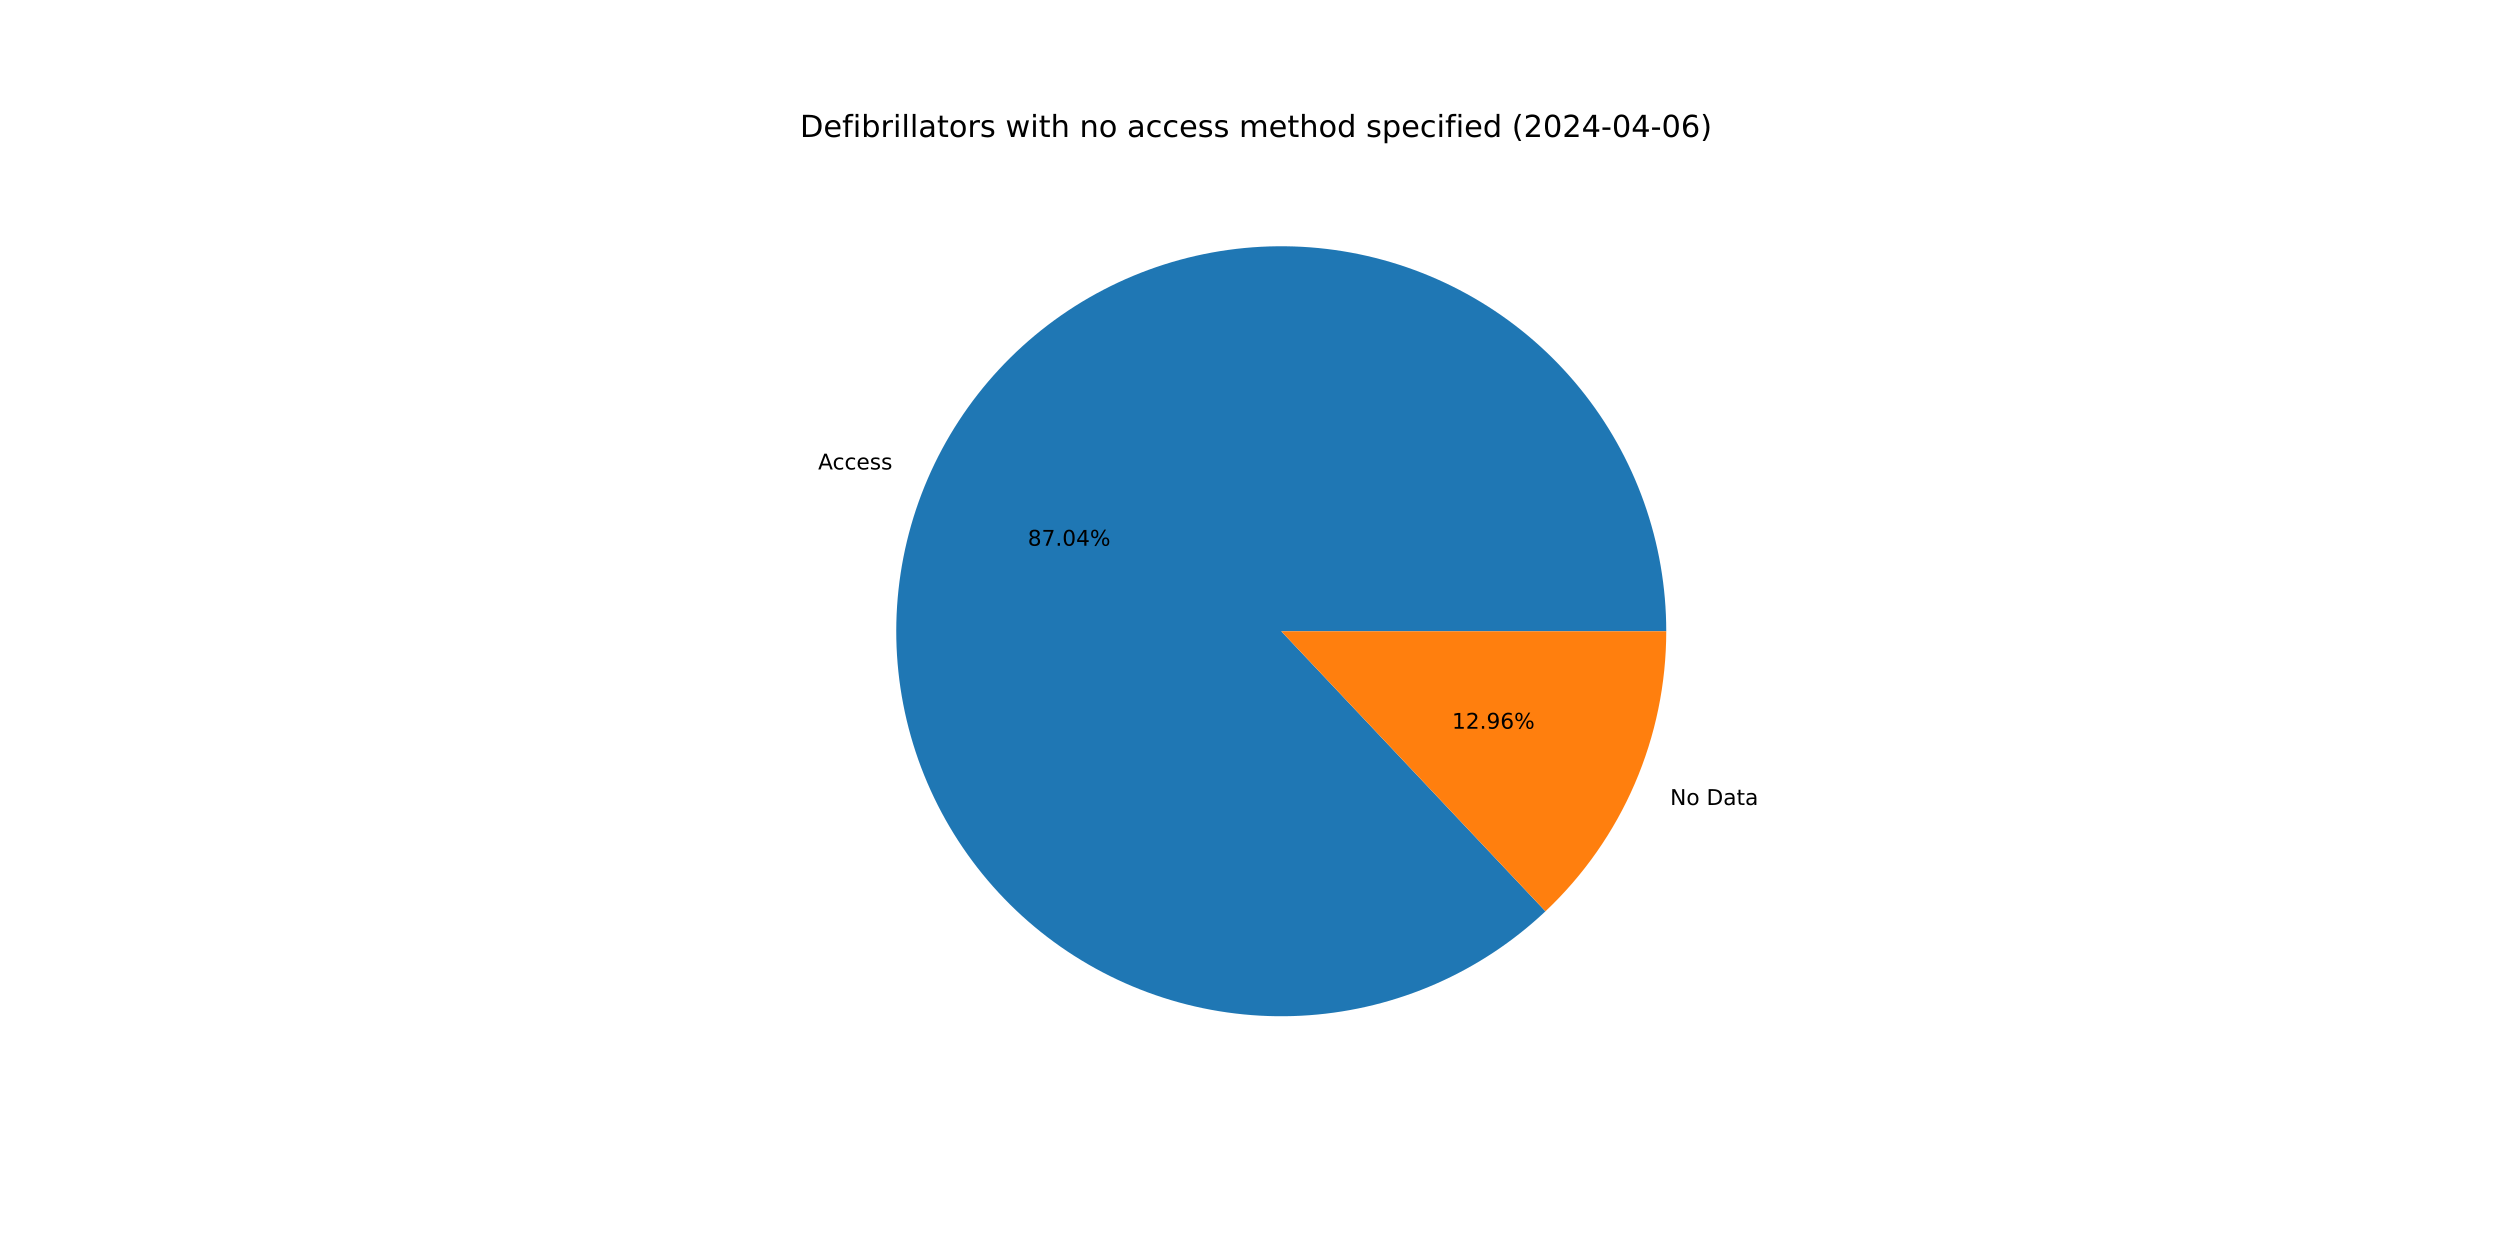
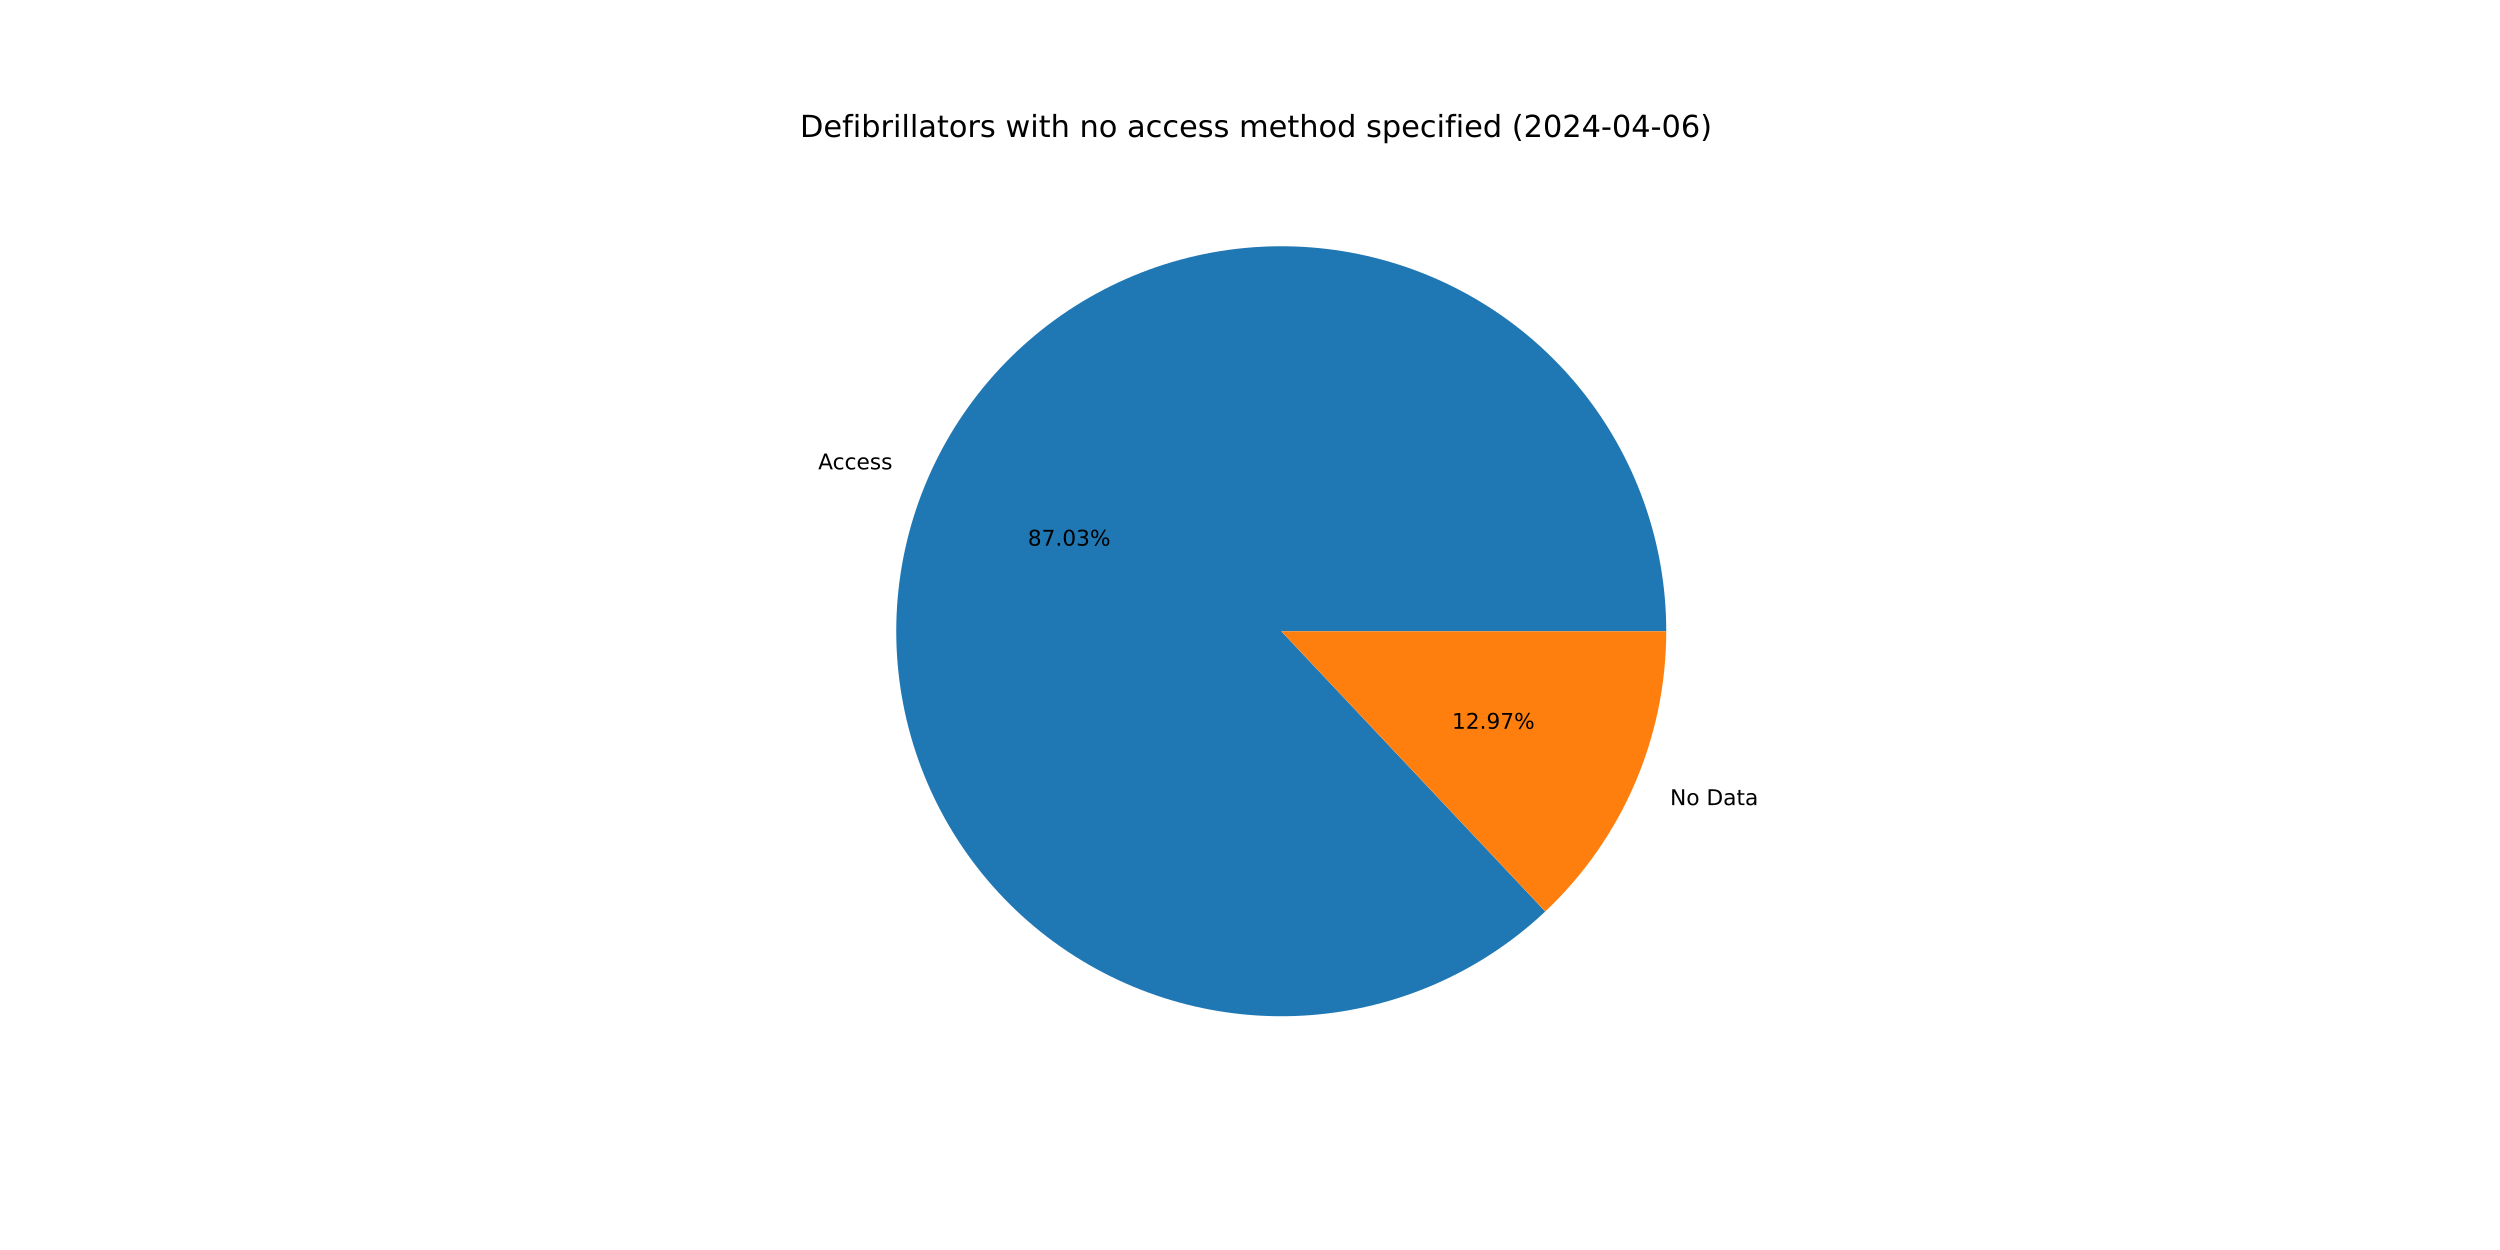
<svg xmlns="http://www.w3.org/2000/svg" xmlns:xlink="http://www.w3.org/1999/xlink" width="1152pt" height="576pt" viewBox="0 0 1152 576" version="1.1">
  <defs>
    <style type="text/css">*{stroke-linejoin: round; stroke-linecap: butt}</style>
  </defs>
  <g id="figure_1">
    <g id="patch_1">
      <path d="M 0 576  L 1152 576  L 1152 0  L 0 0  z " style="fill: #ffffff" />
    </g>
    <g id="axes_1">
      <g id="patch_2">
-         <path d="M 767.808 290.88  C 767.808 270.619 764.337 250.506 757.546 231.417  C 750.755 212.328 740.744 194.542 727.947 178.834  C 715.151 163.125 699.757 149.723 682.435 139.212  C 665.114 128.701 646.119 121.235 626.276 117.137  C 606.434 113.04 586.035 112.372 565.967 115.163  C 545.899 117.953 526.456 124.161 508.484 133.516  C 490.512 142.872 474.275 155.237 460.478 170.075  C 446.681 184.913 435.528 202.005 427.502 220.61  C 419.477 239.214 414.698 259.056 413.372 279.274  C 412.047 299.491 414.194 319.788 419.722 339.28  C 425.25 358.773 434.076 377.175 445.817 393.688  C 457.559 410.2 472.043 424.58 488.639 436.202  C 505.236 447.823 523.702 456.517 543.234 461.903  C 562.766 467.29 583.077 469.291 603.285 467.819  C 623.493 466.348 643.3 461.425 661.845 453.266  C 680.391 445.106 697.402 433.83 712.14 419.926  L 590.4 290.88  z " style="fill: #1f77b4" />
+         <path d="M 767.808 290.88  C 767.808 270.621 764.338 250.511 757.548 231.424  C 750.759 212.337 740.75 194.553 727.956 178.845  C 715.163 163.137 699.773 149.736 682.455 139.224  C 665.137 128.712 646.145 121.244 626.306 117.143  C 606.466 113.043 586.07 112.372 566.004 115.157  C 545.938 117.943 526.496 124.146 508.524 133.495  C 490.552 142.845 474.313 155.205 460.514 170.037  C 446.714 184.869 435.557 201.956 427.526 220.555  C 419.495 239.154 414.71 258.992 413.376 279.206  C 412.043 299.421 414.183 319.716 419.702 339.209  C 425.22 358.701 434.037 377.105 445.77 393.621  C 457.502 410.137 471.977 424.521 488.566 436.15  C 505.155 447.779 523.613 456.481 543.14 461.877  C 562.667 467.274 582.974 469.286 603.181 467.827  C 623.387 466.368 643.194 461.458 661.743 453.311  C 680.291 445.164 697.308 433.9 712.053 420.008  L 590.4 290.88  z " style="fill: #1f77b4" />
      </g>
      <g id="patch_3">
-         <path d="M 712.14 419.926  C 729.719 403.342 743.725 383.341 753.298 361.15  C 762.87 338.96 767.808 315.047 767.808 290.88  L 590.4 290.88  z " style="fill: #ff7f0e" />
+         <path d="M 712.053 420.008  C 729.658 403.423 743.686 383.411 753.274 361.205  C 762.862 339 767.808 315.067 767.808 290.88  L 590.4 290.88  z " style="fill: #ff7f0e" />
      </g>
      <g id="matplotlib.axis_1" />
      <g id="matplotlib.axis_2" />
      <g id="text_1">
-         <g transform="translate(376.9782 216.3419) scale(0.1 -0.1)">
+         <g transform="translate(377.0042 216.2815) scale(0.1 -0.1)">
          <defs>
            <path id="DejaVuSans-41" d="M 2188 4044  L 1331 1722  L 3047 1722  L 2188 4044  z M 1831 4666  L 2547 4666  L 4325 0  L 3669 0  L 3244 1197  L 1141 1197  L 716 0  L 50 0  L 1831 4666  z " transform="scale(0.015625)" />
            <path id="DejaVuSans-63" d="M 3122 3366  L 3122 2828  Q 2878 2963 2633 3030  Q 2388 3097 2138 3097  Q 1578 3097 1268 2742  Q 959 2388 959 1747  Q 959 1106 1268 751  Q 1578 397 2138 397  Q 2388 397 2633 464  Q 2878 531 3122 666  L 3122 134  Q 2881 22 2623 -34  Q 2366 -91 2075 -91  Q 1284 -91 818 406  Q 353 903 353 1747  Q 353 2603 823 3093  Q 1294 3584 2113 3584  Q 2378 3584 2631 3529  Q 2884 3475 3122 3366  z " transform="scale(0.015625)" />
            <path id="DejaVuSans-65" d="M 3597 1894  L 3597 1613  L 953 1613  Q 991 1019 1311 708  Q 1631 397 2203 397  Q 2534 397 2845 478  Q 3156 559 3463 722  L 3463 178  Q 3153 47 2828 -22  Q 2503 -91 2169 -91  Q 1331 -91 842 396  Q 353 884 353 1716  Q 353 2575 817 3079  Q 1281 3584 2069 3584  Q 2775 3584 3186 3129  Q 3597 2675 3597 1894  z M 3022 2063  Q 3016 2534 2758 2815  Q 2500 3097 2075 3097  Q 1594 3097 1305 2825  Q 1016 2553 972 2059  L 3022 2063  z " transform="scale(0.015625)" />
            <path id="DejaVuSans-73" d="M 2834 3397  L 2834 2853  Q 2591 2978 2328 3040  Q 2066 3103 1784 3103  Q 1356 3103 1142 2972  Q 928 2841 928 2578  Q 928 2378 1081 2264  Q 1234 2150 1697 2047  L 1894 2003  Q 2506 1872 2764 1633  Q 3022 1394 3022 966  Q 3022 478 2636 193  Q 2250 -91 1575 -91  Q 1294 -91 989 -36  Q 684 19 347 128  L 347 722  Q 666 556 975 473  Q 1284 391 1588 391  Q 1994 391 2212 530  Q 2431 669 2431 922  Q 2431 1156 2273 1281  Q 2116 1406 1581 1522  L 1381 1569  Q 847 1681 609 1914  Q 372 2147 372 2553  Q 372 3047 722 3315  Q 1072 3584 1716 3584  Q 2034 3584 2315 3537  Q 2597 3491 2834 3397  z " transform="scale(0.015625)" />
          </defs>
          <use xlink:href="#DejaVuSans-41" />
          <use xlink:href="#DejaVuSans-63" x="66.658" />
          <use xlink:href="#DejaVuSans-63" x="121.639" />
          <use xlink:href="#DejaVuSans-65" x="176.619" />
          <use xlink:href="#DejaVuSans-73" x="238.143" />
          <use xlink:href="#DejaVuSans-73" x="290.242" />
        </g>
      </g>
      <g id="text_2">
-         <g transform="translate(473.5965 251.4771) scale(0.1 -0.1)">
+         <g transform="translate(473.6108 251.4442) scale(0.1 -0.1)">
          <defs>
            <path id="DejaVuSans-38" d="M 2034 2216  Q 1584 2216 1326 1975  Q 1069 1734 1069 1313  Q 1069 891 1326 650  Q 1584 409 2034 409  Q 2484 409 2743 651  Q 3003 894 3003 1313  Q 3003 1734 2745 1975  Q 2488 2216 2034 2216  z M 1403 2484  Q 997 2584 770 2862  Q 544 3141 544 3541  Q 544 4100 942 4425  Q 1341 4750 2034 4750  Q 2731 4750 3128 4425  Q 3525 4100 3525 3541  Q 3525 3141 3298 2862  Q 3072 2584 2669 2484  Q 3125 2378 3379 2068  Q 3634 1759 3634 1313  Q 3634 634 3220 271  Q 2806 -91 2034 -91  Q 1263 -91 848 271  Q 434 634 434 1313  Q 434 1759 690 2068  Q 947 2378 1403 2484  z M 1172 3481  Q 1172 3119 1398 2916  Q 1625 2713 2034 2713  Q 2441 2713 2670 2916  Q 2900 3119 2900 3481  Q 2900 3844 2670 4047  Q 2441 4250 2034 4250  Q 1625 4250 1398 4047  Q 1172 3844 1172 3481  z " transform="scale(0.015625)" />
            <path id="DejaVuSans-37" d="M 525 4666  L 3525 4666  L 3525 4397  L 1831 0  L 1172 0  L 2766 4134  L 525 4134  L 525 4666  z " transform="scale(0.015625)" />
            <path id="DejaVuSans-2e" d="M 684 794  L 1344 794  L 1344 0  L 684 0  L 684 794  z " transform="scale(0.015625)" />
            <path id="DejaVuSans-30" d="M 2034 4250  Q 1547 4250 1301 3770  Q 1056 3291 1056 2328  Q 1056 1369 1301 889  Q 1547 409 2034 409  Q 2525 409 2770 889  Q 3016 1369 3016 2328  Q 3016 3291 2770 3770  Q 2525 4250 2034 4250  z M 2034 4750  Q 2819 4750 3233 4129  Q 3647 3509 3647 2328  Q 3647 1150 3233 529  Q 2819 -91 2034 -91  Q 1250 -91 836 529  Q 422 1150 422 2328  Q 422 3509 836 4129  Q 1250 4750 2034 4750  z " transform="scale(0.015625)" />
-             <path id="DejaVuSans-34" d="M 2419 4116  L 825 1625  L 2419 1625  L 2419 4116  z M 2253 4666  L 3047 4666  L 3047 1625  L 3713 1625  L 3713 1100  L 3047 1100  L 3047 0  L 2419 0  L 2419 1100  L 313 1100  L 313 1709  L 2253 4666  z " transform="scale(0.015625)" />
+             <path id="DejaVuSans-33" d="M 2597 2516  Q 3050 2419 3304 2112  Q 3559 1806 3559 1356  Q 3559 666 3084 287  Q 2609 -91 1734 -91  Q 1441 -91 1130 -33  Q 819 25 488 141  L 488 750  Q 750 597 1062 519  Q 1375 441 1716 441  Q 2309 441 2620 675  Q 2931 909 2931 1356  Q 2931 1769 2642 2001  Q 2353 2234 1838 2234  L 1294 2234  L 1294 2753  L 1863 2753  Q 2328 2753 2575 2939  Q 2822 3125 2822 3475  Q 2822 3834 2567 4026  Q 2313 4219 1838 4219  Q 1578 4219 1281 4162  Q 984 4106 628 3988  L 628 4550  Q 988 4650 1302 4700  Q 1616 4750 1894 4750  Q 2613 4750 3031 4423  Q 3450 4097 3450 3541  Q 3450 3153 3228 2886  Q 3006 2619 2597 2516  z " transform="scale(0.015625)" />
            <path id="DejaVuSans-25" d="M 4653 2053  Q 4381 2053 4226 1822  Q 4072 1591 4072 1178  Q 4072 772 4226 539  Q 4381 306 4653 306  Q 4919 306 5073 539  Q 5228 772 5228 1178  Q 5228 1588 5073 1820  Q 4919 2053 4653 2053  z M 4653 2450  Q 5147 2450 5437 2106  Q 5728 1763 5728 1178  Q 5728 594 5436 251  Q 5144 -91 4653 -91  Q 4153 -91 3862 251  Q 3572 594 3572 1178  Q 3572 1766 3864 2108  Q 4156 2450 4653 2450  z M 1428 4353  Q 1159 4353 1004 4120  Q 850 3888 850 3481  Q 850 3069 1003 2837  Q 1156 2606 1428 2606  Q 1700 2606 1854 2837  Q 2009 3069 2009 3481  Q 2009 3884 1853 4118  Q 1697 4353 1428 4353  z M 4250 4750  L 4750 4750  L 1831 -91  L 1331 -91  L 4250 4750  z M 1428 4750  Q 1922 4750 2215 4408  Q 2509 4066 2509 3481  Q 2509 2891 2217 2550  Q 1925 2209 1428 2209  Q 931 2209 642 2551  Q 353 2894 353 3481  Q 353 4063 643 4406  Q 934 4750 1428 4750  z " transform="scale(0.015625)" />
          </defs>
          <use xlink:href="#DejaVuSans-38" />
          <use xlink:href="#DejaVuSans-37" x="63.623" />
          <use xlink:href="#DejaVuSans-2e" x="127.246" />
          <use xlink:href="#DejaVuSans-30" x="159.033" />
-           <use xlink:href="#DejaVuSans-34" x="222.656" />
+           <use xlink:href="#DejaVuSans-33" x="222.656" />
          <use xlink:href="#DejaVuSans-25" x="286.279" />
        </g>
      </g>
      <g id="text_3">
-         <g transform="translate(769.5875 370.9369) scale(0.1 -0.1)">
+         <g transform="translate(769.5614 370.9973) scale(0.1 -0.1)">
          <defs>
            <path id="DejaVuSans-4e" d="M 628 4666  L 1478 4666  L 3547 763  L 3547 4666  L 4159 4666  L 4159 0  L 3309 0  L 1241 3903  L 1241 0  L 628 0  L 628 4666  z " transform="scale(0.015625)" />
            <path id="DejaVuSans-6f" d="M 1959 3097  Q 1497 3097 1228 2736  Q 959 2375 959 1747  Q 959 1119 1226 758  Q 1494 397 1959 397  Q 2419 397 2687 759  Q 2956 1122 2956 1747  Q 2956 2369 2687 2733  Q 2419 3097 1959 3097  z M 1959 3584  Q 2709 3584 3137 3096  Q 3566 2609 3566 1747  Q 3566 888 3137 398  Q 2709 -91 1959 -91  Q 1206 -91 779 398  Q 353 888 353 1747  Q 353 2609 779 3096  Q 1206 3584 1959 3584  z " transform="scale(0.015625)" />
            <path id="DejaVuSans-20" transform="scale(0.015625)" />
            <path id="DejaVuSans-44" d="M 1259 4147  L 1259 519  L 2022 519  Q 2988 519 3436 956  Q 3884 1394 3884 2338  Q 3884 3275 3436 3711  Q 2988 4147 2022 4147  L 1259 4147  z M 628 4666  L 1925 4666  Q 3281 4666 3915 4102  Q 4550 3538 4550 2338  Q 4550 1131 3912 565  Q 3275 0 1925 0  L 628 0  L 628 4666  z " transform="scale(0.015625)" />
            <path id="DejaVuSans-61" d="M 2194 1759  Q 1497 1759 1228 1600  Q 959 1441 959 1056  Q 959 750 1161 570  Q 1363 391 1709 391  Q 2188 391 2477 730  Q 2766 1069 2766 1631  L 2766 1759  L 2194 1759  z M 3341 1997  L 3341 0  L 2766 0  L 2766 531  Q 2569 213 2275 61  Q 1981 -91 1556 -91  Q 1019 -91 701 211  Q 384 513 384 1019  Q 384 1609 779 1909  Q 1175 2209 1959 2209  L 2766 2209  L 2766 2266  Q 2766 2663 2505 2880  Q 2244 3097 1772 3097  Q 1472 3097 1187 3025  Q 903 2953 641 2809  L 641 3341  Q 956 3463 1253 3523  Q 1550 3584 1831 3584  Q 2591 3584 2966 3190  Q 3341 2797 3341 1997  z " transform="scale(0.015625)" />
            <path id="DejaVuSans-74" d="M 1172 4494  L 1172 3500  L 2356 3500  L 2356 3053  L 1172 3053  L 1172 1153  Q 1172 725 1289 603  Q 1406 481 1766 481  L 2356 481  L 2356 0  L 1766 0  Q 1100 0 847 248  Q 594 497 594 1153  L 594 3053  L 172 3053  L 172 3500  L 594 3500  L 594 4494  L 1172 4494  z " transform="scale(0.015625)" />
          </defs>
          <use xlink:href="#DejaVuSans-4e" />
          <use xlink:href="#DejaVuSans-6f" x="74.805" />
          <use xlink:href="#DejaVuSans-20" x="135.986" />
          <use xlink:href="#DejaVuSans-44" x="167.773" />
          <use xlink:href="#DejaVuSans-61" x="244.775" />
          <use xlink:href="#DejaVuSans-74" x="306.055" />
          <use xlink:href="#DejaVuSans-61" x="345.264" />
        </g>
      </g>
      <g id="text_4">
-         <g transform="translate(669.0738 335.8016) scale(0.1 -0.1)">
+         <g transform="translate(669.0596 335.8346) scale(0.1 -0.1)">
          <defs>
            <path id="DejaVuSans-31" d="M 794 531  L 1825 531  L 1825 4091  L 703 3866  L 703 4441  L 1819 4666  L 2450 4666  L 2450 531  L 3481 531  L 3481 0  L 794 0  L 794 531  z " transform="scale(0.015625)" />
            <path id="DejaVuSans-32" d="M 1228 531  L 3431 531  L 3431 0  L 469 0  L 469 531  Q 828 903 1448 1529  Q 2069 2156 2228 2338  Q 2531 2678 2651 2914  Q 2772 3150 2772 3378  Q 2772 3750 2511 3984  Q 2250 4219 1831 4219  Q 1534 4219 1204 4116  Q 875 4013 500 3803  L 500 4441  Q 881 4594 1212 4672  Q 1544 4750 1819 4750  Q 2544 4750 2975 4387  Q 3406 4025 3406 3419  Q 3406 3131 3298 2873  Q 3191 2616 2906 2266  Q 2828 2175 2409 1742  Q 1991 1309 1228 531  z " transform="scale(0.015625)" />
            <path id="DejaVuSans-39" d="M 703 97  L 703 672  Q 941 559 1184 500  Q 1428 441 1663 441  Q 2288 441 2617 861  Q 2947 1281 2994 2138  Q 2813 1869 2534 1725  Q 2256 1581 1919 1581  Q 1219 1581 811 2004  Q 403 2428 403 3163  Q 403 3881 828 4315  Q 1253 4750 1959 4750  Q 2769 4750 3195 4129  Q 3622 3509 3622 2328  Q 3622 1225 3098 567  Q 2575 -91 1691 -91  Q 1453 -91 1209 -44  Q 966 3 703 97  z M 1959 2075  Q 2384 2075 2632 2365  Q 2881 2656 2881 3163  Q 2881 3666 2632 3958  Q 2384 4250 1959 4250  Q 1534 4250 1286 3958  Q 1038 3666 1038 3163  Q 1038 2656 1286 2365  Q 1534 2075 1959 2075  z " transform="scale(0.015625)" />
-             <path id="DejaVuSans-36" d="M 2113 2584  Q 1688 2584 1439 2293  Q 1191 2003 1191 1497  Q 1191 994 1439 701  Q 1688 409 2113 409  Q 2538 409 2786 701  Q 3034 994 3034 1497  Q 3034 2003 2786 2293  Q 2538 2584 2113 2584  z M 3366 4563  L 3366 3988  Q 3128 4100 2886 4159  Q 2644 4219 2406 4219  Q 1781 4219 1451 3797  Q 1122 3375 1075 2522  Q 1259 2794 1537 2939  Q 1816 3084 2150 3084  Q 2853 3084 3261 2657  Q 3669 2231 3669 1497  Q 3669 778 3244 343  Q 2819 -91 2113 -91  Q 1303 -91 875 529  Q 447 1150 447 2328  Q 447 3434 972 4092  Q 1497 4750 2381 4750  Q 2619 4750 2861 4703  Q 3103 4656 3366 4563  z " transform="scale(0.015625)" />
          </defs>
          <use xlink:href="#DejaVuSans-31" />
          <use xlink:href="#DejaVuSans-32" x="63.623" />
          <use xlink:href="#DejaVuSans-2e" x="127.246" />
          <use xlink:href="#DejaVuSans-39" x="159.033" />
-           <use xlink:href="#DejaVuSans-36" x="222.656" />
+           <use xlink:href="#DejaVuSans-37" x="222.656" />
          <use xlink:href="#DejaVuSans-25" x="286.279" />
        </g>
      </g>
      <g id="text_5">
        <g transform="translate(368.64 63.12) scale(0.14 -0.14)">
          <defs>
            <path id="DejaVuSans-66" d="M 2375 4863  L 2375 4384  L 1825 4384  Q 1516 4384 1395 4259  Q 1275 4134 1275 3809  L 1275 3500  L 2222 3500  L 2222 3053  L 1275 3053  L 1275 0  L 697 0  L 697 3053  L 147 3053  L 147 3500  L 697 3500  L 697 3744  Q 697 4328 969 4595  Q 1241 4863 1831 4863  L 2375 4863  z " transform="scale(0.015625)" />
            <path id="DejaVuSans-69" d="M 603 3500  L 1178 3500  L 1178 0  L 603 0  L 603 3500  z M 603 4863  L 1178 4863  L 1178 4134  L 603 4134  L 603 4863  z " transform="scale(0.015625)" />
            <path id="DejaVuSans-62" d="M 3116 1747  Q 3116 2381 2855 2742  Q 2594 3103 2138 3103  Q 1681 3103 1420 2742  Q 1159 2381 1159 1747  Q 1159 1113 1420 752  Q 1681 391 2138 391  Q 2594 391 2855 752  Q 3116 1113 3116 1747  z M 1159 2969  Q 1341 3281 1617 3432  Q 1894 3584 2278 3584  Q 2916 3584 3314 3078  Q 3713 2572 3713 1747  Q 3713 922 3314 415  Q 2916 -91 2278 -91  Q 1894 -91 1617 61  Q 1341 213 1159 525  L 1159 0  L 581 0  L 581 4863  L 1159 4863  L 1159 2969  z " transform="scale(0.015625)" />
            <path id="DejaVuSans-72" d="M 2631 2963  Q 2534 3019 2420 3045  Q 2306 3072 2169 3072  Q 1681 3072 1420 2755  Q 1159 2438 1159 1844  L 1159 0  L 581 0  L 581 3500  L 1159 3500  L 1159 2956  Q 1341 3275 1631 3429  Q 1922 3584 2338 3584  Q 2397 3584 2469 3576  Q 2541 3569 2628 3553  L 2631 2963  z " transform="scale(0.015625)" />
            <path id="DejaVuSans-6c" d="M 603 4863  L 1178 4863  L 1178 0  L 603 0  L 603 4863  z " transform="scale(0.015625)" />
            <path id="DejaVuSans-77" d="M 269 3500  L 844 3500  L 1563 769  L 2278 3500  L 2956 3500  L 3675 769  L 4391 3500  L 4966 3500  L 4050 0  L 3372 0  L 2619 2869  L 1863 0  L 1184 0  L 269 3500  z " transform="scale(0.015625)" />
            <path id="DejaVuSans-68" d="M 3513 2113  L 3513 0  L 2938 0  L 2938 2094  Q 2938 2591 2744 2837  Q 2550 3084 2163 3084  Q 1697 3084 1428 2787  Q 1159 2491 1159 1978  L 1159 0  L 581 0  L 581 4863  L 1159 4863  L 1159 2956  Q 1366 3272 1645 3428  Q 1925 3584 2291 3584  Q 2894 3584 3203 3211  Q 3513 2838 3513 2113  z " transform="scale(0.015625)" />
            <path id="DejaVuSans-6e" d="M 3513 2113  L 3513 0  L 2938 0  L 2938 2094  Q 2938 2591 2744 2837  Q 2550 3084 2163 3084  Q 1697 3084 1428 2787  Q 1159 2491 1159 1978  L 1159 0  L 581 0  L 581 3500  L 1159 3500  L 1159 2956  Q 1366 3272 1645 3428  Q 1925 3584 2291 3584  Q 2894 3584 3203 3211  Q 3513 2838 3513 2113  z " transform="scale(0.015625)" />
            <path id="DejaVuSans-6d" d="M 3328 2828  Q 3544 3216 3844 3400  Q 4144 3584 4550 3584  Q 5097 3584 5394 3201  Q 5691 2819 5691 2113  L 5691 0  L 5113 0  L 5113 2094  Q 5113 2597 4934 2840  Q 4756 3084 4391 3084  Q 3944 3084 3684 2787  Q 3425 2491 3425 1978  L 3425 0  L 2847 0  L 2847 2094  Q 2847 2600 2669 2842  Q 2491 3084 2119 3084  Q 1678 3084 1418 2786  Q 1159 2488 1159 1978  L 1159 0  L 581 0  L 581 3500  L 1159 3500  L 1159 2956  Q 1356 3278 1631 3431  Q 1906 3584 2284 3584  Q 2666 3584 2933 3390  Q 3200 3197 3328 2828  z " transform="scale(0.015625)" />
            <path id="DejaVuSans-64" d="M 2906 2969  L 2906 4863  L 3481 4863  L 3481 0  L 2906 0  L 2906 525  Q 2725 213 2448 61  Q 2172 -91 1784 -91  Q 1150 -91 751 415  Q 353 922 353 1747  Q 353 2572 751 3078  Q 1150 3584 1784 3584  Q 2172 3584 2448 3432  Q 2725 3281 2906 2969  z M 947 1747  Q 947 1113 1208 752  Q 1469 391 1925 391  Q 2381 391 2643 752  Q 2906 1113 2906 1747  Q 2906 2381 2643 2742  Q 2381 3103 1925 3103  Q 1469 3103 1208 2742  Q 947 2381 947 1747  z " transform="scale(0.015625)" />
            <path id="DejaVuSans-70" d="M 1159 525  L 1159 -1331  L 581 -1331  L 581 3500  L 1159 3500  L 1159 2969  Q 1341 3281 1617 3432  Q 1894 3584 2278 3584  Q 2916 3584 3314 3078  Q 3713 2572 3713 1747  Q 3713 922 3314 415  Q 2916 -91 2278 -91  Q 1894 -91 1617 61  Q 1341 213 1159 525  z M 3116 1747  Q 3116 2381 2855 2742  Q 2594 3103 2138 3103  Q 1681 3103 1420 2742  Q 1159 2381 1159 1747  Q 1159 1113 1420 752  Q 1681 391 2138 391  Q 2594 391 2855 752  Q 3116 1113 3116 1747  z " transform="scale(0.015625)" />
            <path id="DejaVuSans-28" d="M 1984 4856  Q 1566 4138 1362 3434  Q 1159 2731 1159 2009  Q 1159 1288 1364 580  Q 1569 -128 1984 -844  L 1484 -844  Q 1016 -109 783 600  Q 550 1309 550 2009  Q 550 2706 781 3412  Q 1013 4119 1484 4856  L 1984 4856  z " transform="scale(0.015625)" />
+             <path id="DejaVuSans-34" d="M 2419 4116  L 825 1625  L 2419 1625  L 2419 4116  z M 2253 4666  L 3047 4666  L 3047 1625  L 3713 1625  L 3713 1100  L 3047 1100  L 3047 0  L 2419 0  L 2419 1100  L 313 1100  L 313 1709  L 2253 4666  z " transform="scale(0.015625)" />
            <path id="DejaVuSans-2d" d="M 313 2009  L 1997 2009  L 1997 1497  L 313 1497  L 313 2009  z " transform="scale(0.015625)" />
+             <path id="DejaVuSans-36" d="M 2113 2584  Q 1688 2584 1439 2293  Q 1191 2003 1191 1497  Q 1191 994 1439 701  Q 1688 409 2113 409  Q 2538 409 2786 701  Q 3034 994 3034 1497  Q 3034 2003 2786 2293  Q 2538 2584 2113 2584  z M 3366 4563  L 3366 3988  Q 3128 4100 2886 4159  Q 2644 4219 2406 4219  Q 1781 4219 1451 3797  Q 1122 3375 1075 2522  Q 1259 2794 1537 2939  Q 1816 3084 2150 3084  Q 2853 3084 3261 2657  Q 3669 2231 3669 1497  Q 3669 778 3244 343  Q 2819 -91 2113 -91  Q 1303 -91 875 529  Q 447 1150 447 2328  Q 447 3434 972 4092  Q 1497 4750 2381 4750  Q 2619 4750 2861 4703  Q 3103 4656 3366 4563  z " transform="scale(0.015625)" />
            <path id="DejaVuSans-29" d="M 513 4856  L 1013 4856  Q 1481 4119 1714 3412  Q 1947 2706 1947 2009  Q 1947 1309 1714 600  Q 1481 -109 1013 -844  L 513 -844  Q 928 -128 1133 580  Q 1338 1288 1338 2009  Q 1338 2731 1133 3434  Q 928 4138 513 4856  z " transform="scale(0.015625)" />
          </defs>
          <use xlink:href="#DejaVuSans-44" />
          <use xlink:href="#DejaVuSans-65" x="77.002" />
          <use xlink:href="#DejaVuSans-66" x="138.525" />
          <use xlink:href="#DejaVuSans-69" x="173.73" />
          <use xlink:href="#DejaVuSans-62" x="201.514" />
          <use xlink:href="#DejaVuSans-72" x="264.99" />
          <use xlink:href="#DejaVuSans-69" x="306.104" />
          <use xlink:href="#DejaVuSans-6c" x="333.887" />
          <use xlink:href="#DejaVuSans-6c" x="361.67" />
          <use xlink:href="#DejaVuSans-61" x="389.453" />
          <use xlink:href="#DejaVuSans-74" x="450.732" />
          <use xlink:href="#DejaVuSans-6f" x="489.941" />
          <use xlink:href="#DejaVuSans-72" x="551.123" />
          <use xlink:href="#DejaVuSans-73" x="592.236" />
          <use xlink:href="#DejaVuSans-20" x="644.336" />
          <use xlink:href="#DejaVuSans-77" x="676.123" />
          <use xlink:href="#DejaVuSans-69" x="757.91" />
          <use xlink:href="#DejaVuSans-74" x="785.693" />
          <use xlink:href="#DejaVuSans-68" x="824.902" />
          <use xlink:href="#DejaVuSans-20" x="888.281" />
          <use xlink:href="#DejaVuSans-6e" x="920.068" />
          <use xlink:href="#DejaVuSans-6f" x="983.447" />
          <use xlink:href="#DejaVuSans-20" x="1044.629" />
          <use xlink:href="#DejaVuSans-61" x="1076.416" />
          <use xlink:href="#DejaVuSans-63" x="1137.695" />
          <use xlink:href="#DejaVuSans-63" x="1192.676" />
          <use xlink:href="#DejaVuSans-65" x="1247.656" />
          <use xlink:href="#DejaVuSans-73" x="1309.18" />
          <use xlink:href="#DejaVuSans-73" x="1361.279" />
          <use xlink:href="#DejaVuSans-20" x="1413.379" />
          <use xlink:href="#DejaVuSans-6d" x="1445.166" />
          <use xlink:href="#DejaVuSans-65" x="1542.578" />
          <use xlink:href="#DejaVuSans-74" x="1604.102" />
          <use xlink:href="#DejaVuSans-68" x="1643.311" />
          <use xlink:href="#DejaVuSans-6f" x="1706.689" />
          <use xlink:href="#DejaVuSans-64" x="1767.871" />
          <use xlink:href="#DejaVuSans-20" x="1831.348" />
          <use xlink:href="#DejaVuSans-73" x="1863.135" />
          <use xlink:href="#DejaVuSans-70" x="1915.234" />
          <use xlink:href="#DejaVuSans-65" x="1978.711" />
          <use xlink:href="#DejaVuSans-63" x="2040.234" />
          <use xlink:href="#DejaVuSans-69" x="2095.215" />
          <use xlink:href="#DejaVuSans-66" x="2122.998" />
          <use xlink:href="#DejaVuSans-69" x="2158.203" />
          <use xlink:href="#DejaVuSans-65" x="2185.986" />
          <use xlink:href="#DejaVuSans-64" x="2247.51" />
          <use xlink:href="#DejaVuSans-20" x="2310.986" />
          <use xlink:href="#DejaVuSans-28" x="2342.773" />
          <use xlink:href="#DejaVuSans-32" x="2381.787" />
          <use xlink:href="#DejaVuSans-30" x="2445.41" />
          <use xlink:href="#DejaVuSans-32" x="2509.033" />
          <use xlink:href="#DejaVuSans-34" x="2572.656" />
          <use xlink:href="#DejaVuSans-2d" x="2636.279" />
          <use xlink:href="#DejaVuSans-30" x="2672.363" />
          <use xlink:href="#DejaVuSans-34" x="2735.986" />
          <use xlink:href="#DejaVuSans-2d" x="2799.609" />
          <use xlink:href="#DejaVuSans-30" x="2835.693" />
          <use xlink:href="#DejaVuSans-36" x="2899.316" />
          <use xlink:href="#DejaVuSans-29" x="2962.939" />
        </g>
      </g>
    </g>
  </g>
</svg>
